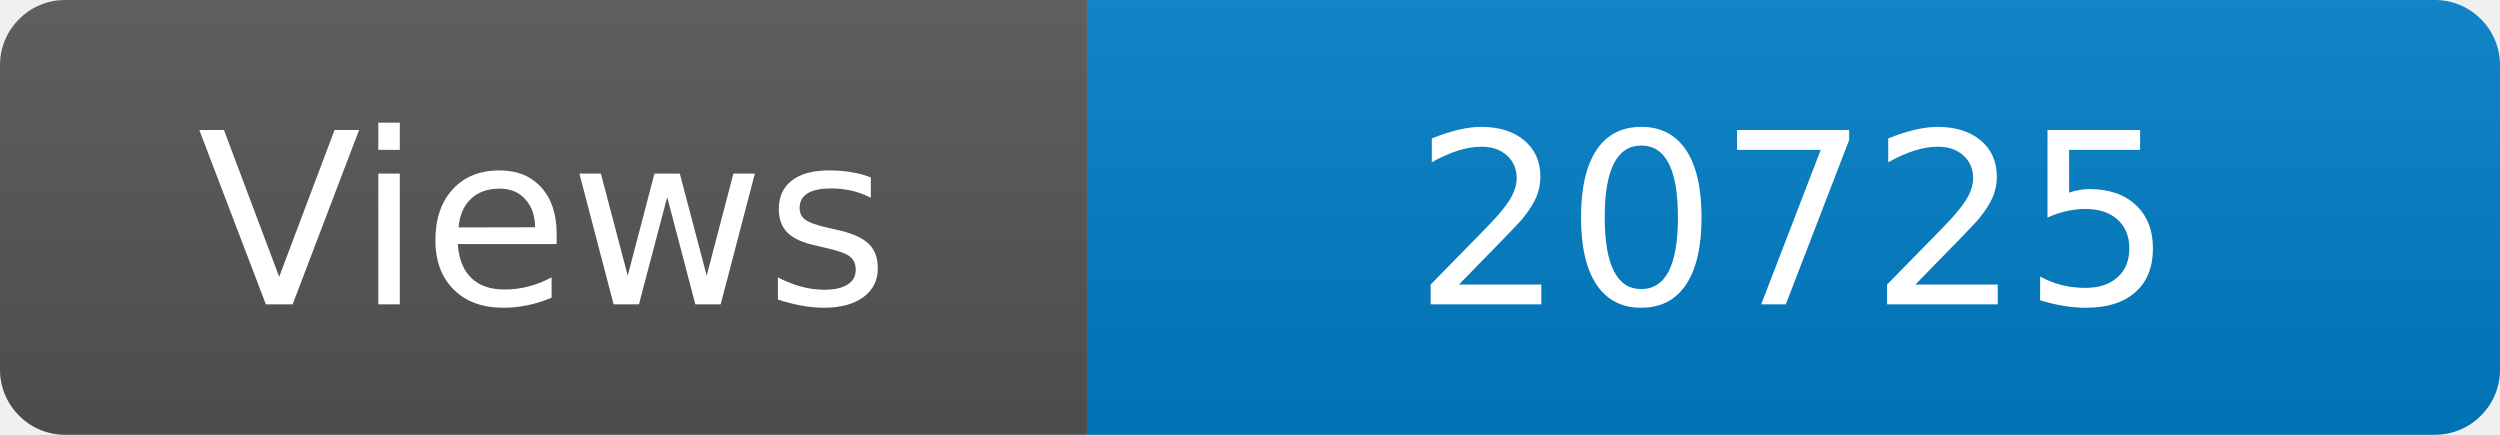
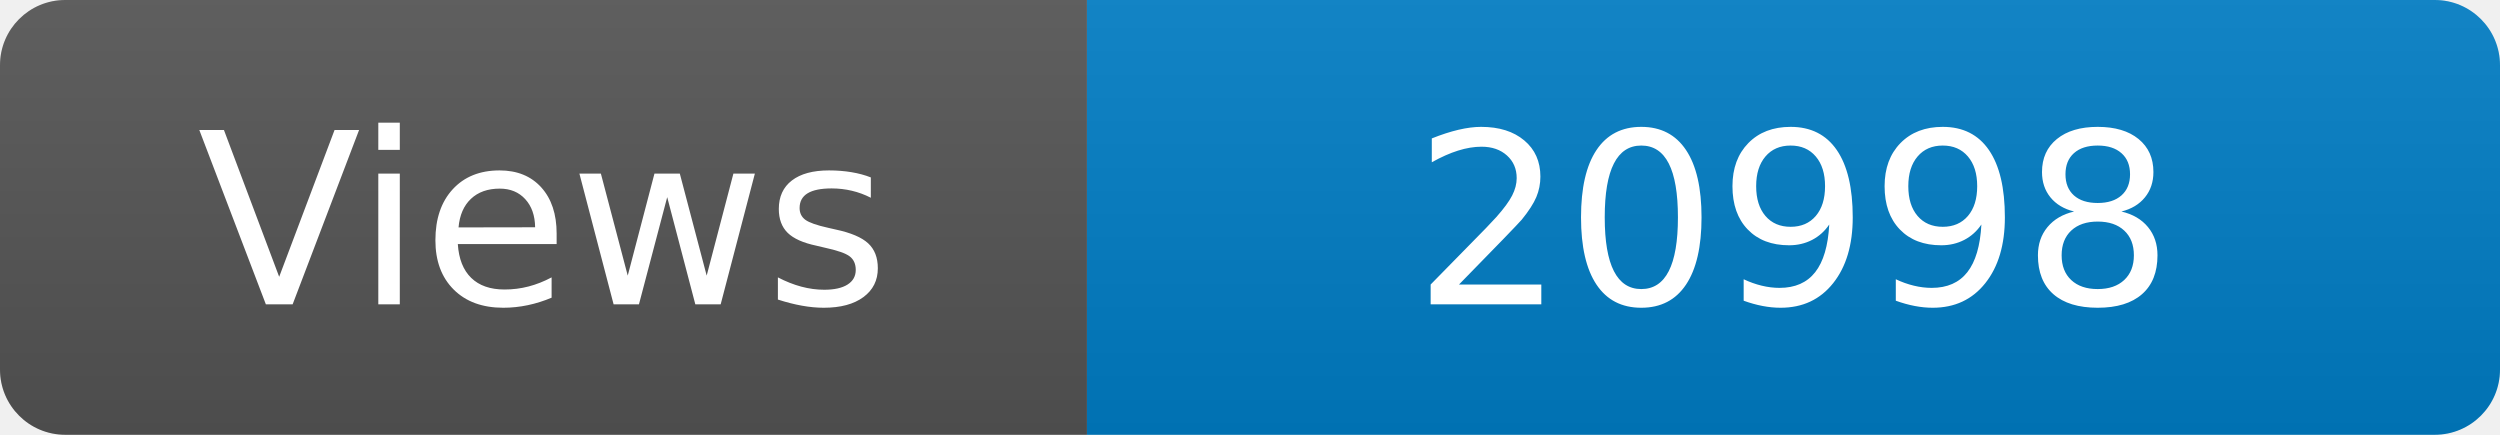
<svg xmlns="http://www.w3.org/2000/svg" width="115" height="20" role="img" aria-label="Maintained?: yes">
  <linearGradient id="s" x2="0" y2="100%">
    <stop offset="0" stop-color="#bbb" stop-opacity=".1" />
    <stop offset="1" stop-opacity=".1" />
  </linearGradient>
  <clipPath id="r">
    <rect width="115" height="20" rx="3" fill="#fff" />
  </clipPath>
  <g clip-path="url(#r)">
    <rect width="50" height="20" fill="#555" />
    <rect x="50" width="160" height="20" fill="#007ec6" />
    <rect width="115" height="20" fill="url(#s)" />
  </g>
  <g fill="#fff" text-anchor="middle" font-family="Verdana,Geneva,DejaVu Sans,sans-serif" font-size="110">
    <text x="250" y="140" transform="scale(.1)" fill="#fff">Views</text>
-     <text x="825" y="140" transform="scale(.1)" fill="#fff">20725</text>
+     <text x="825" y="140" transform="scale(.1)" fill="#fff">20998</text>
  </g>
</svg>
